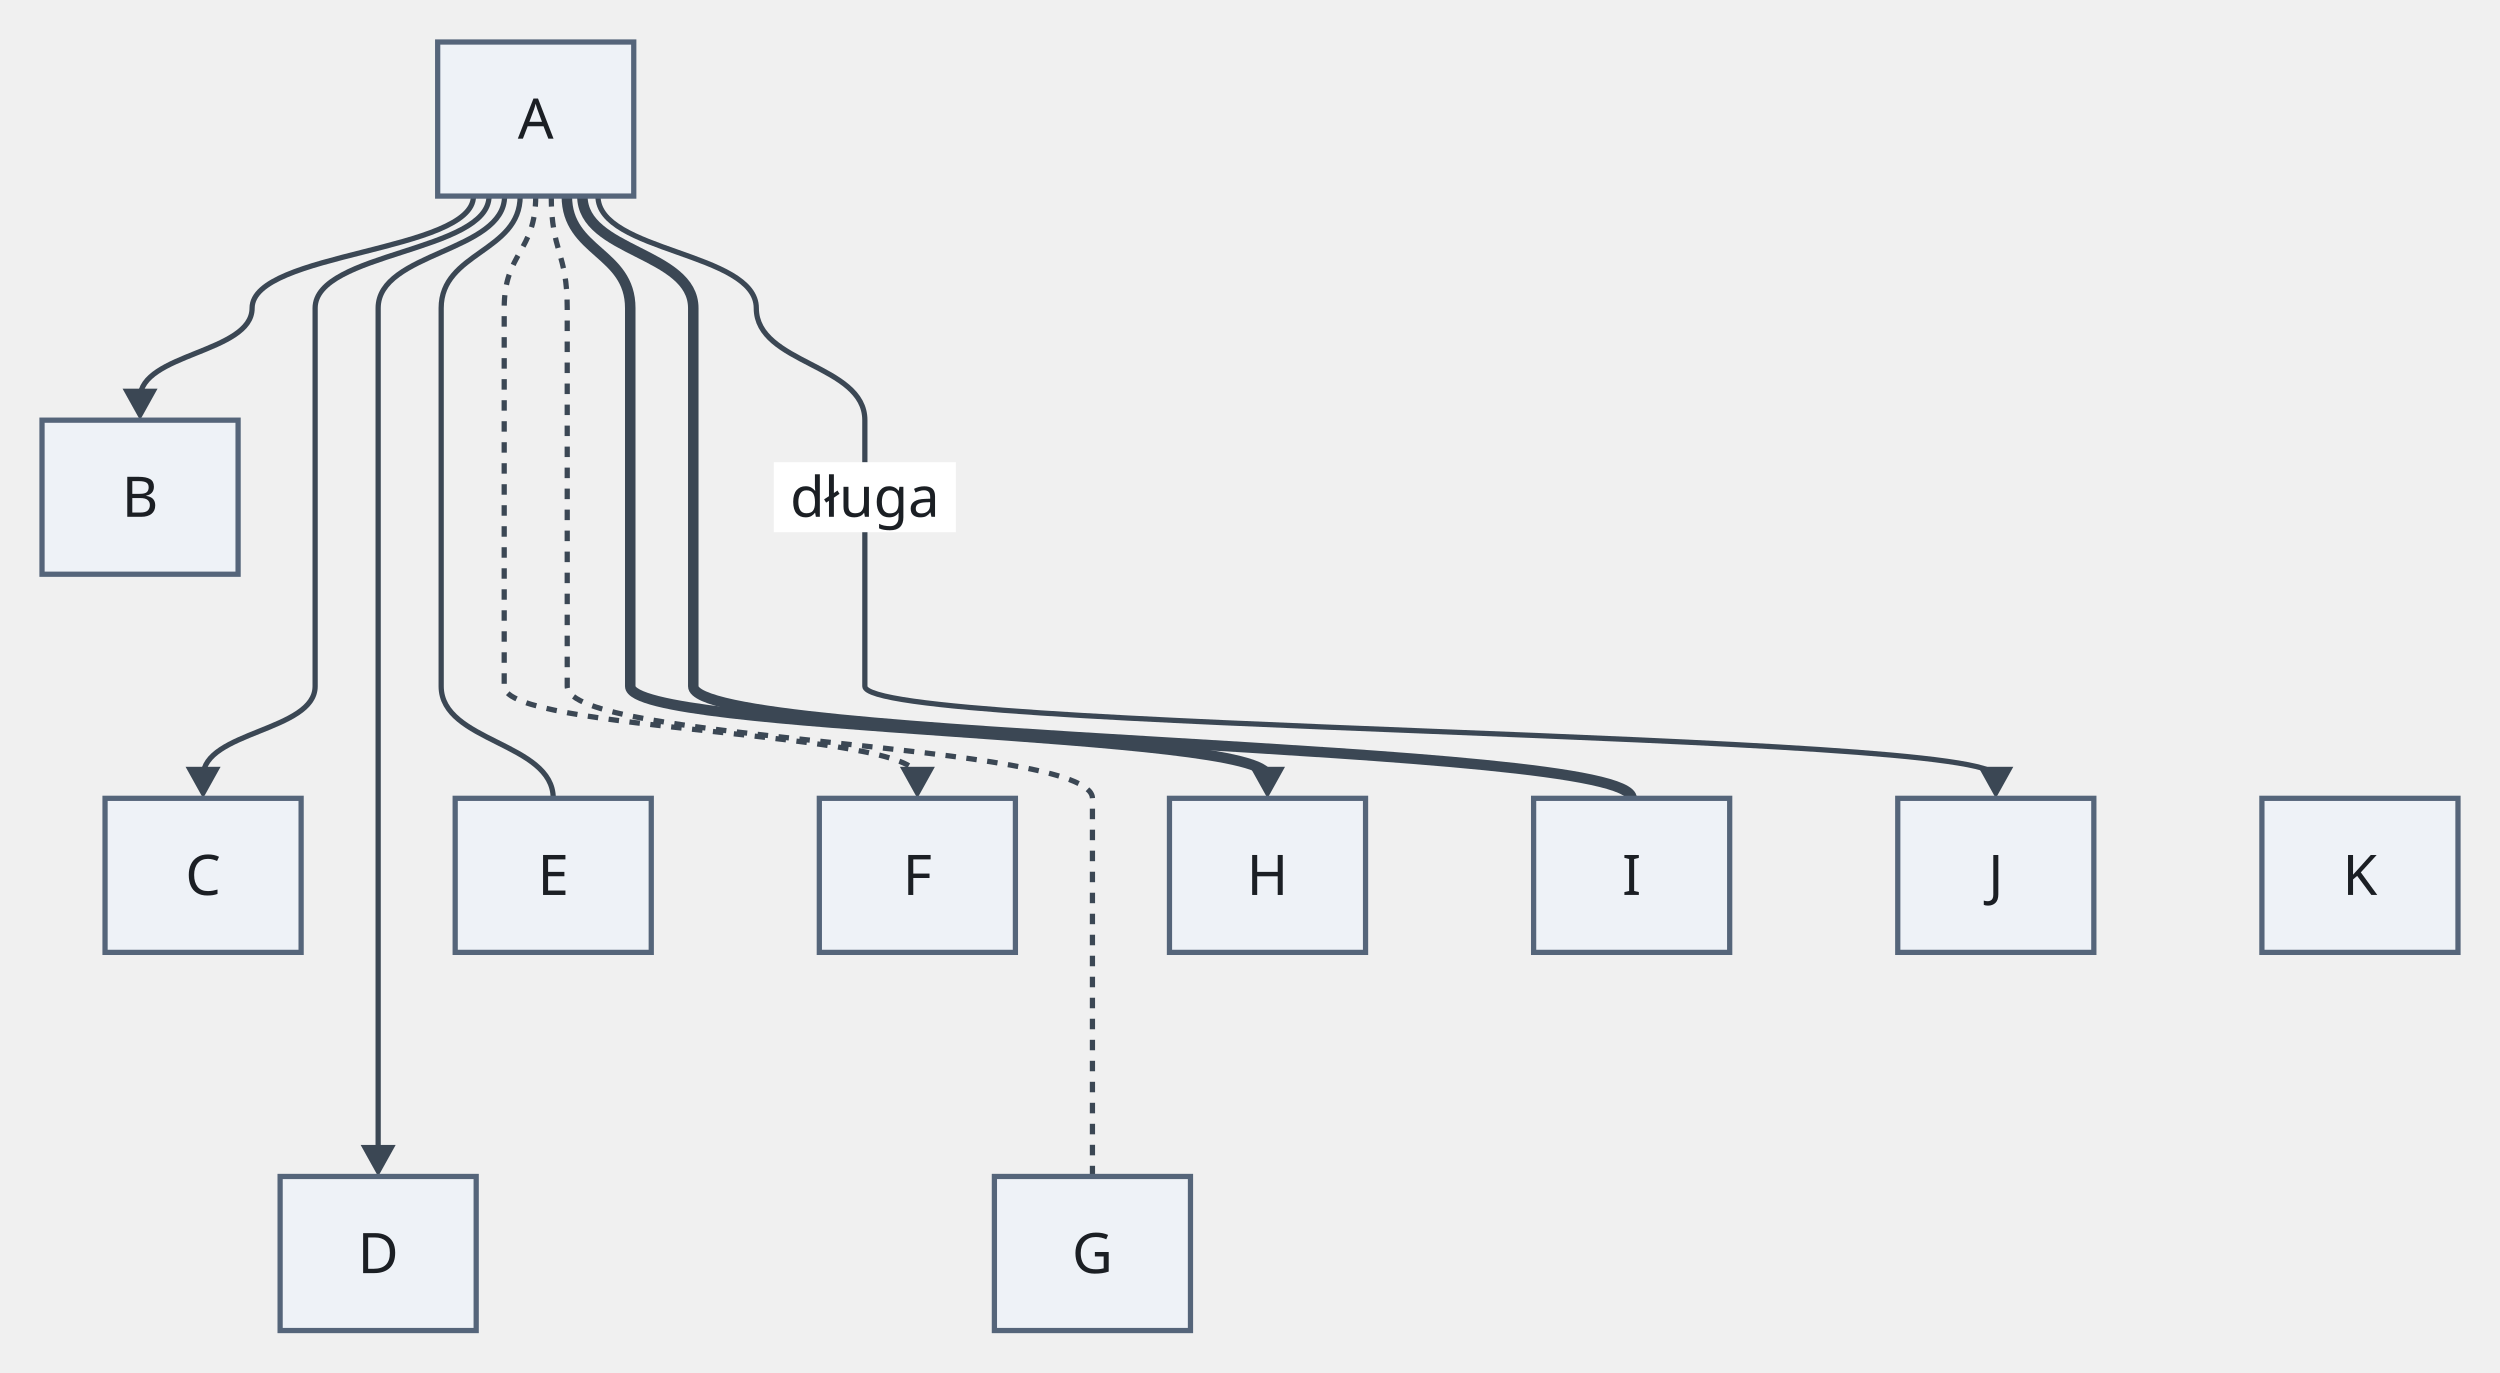
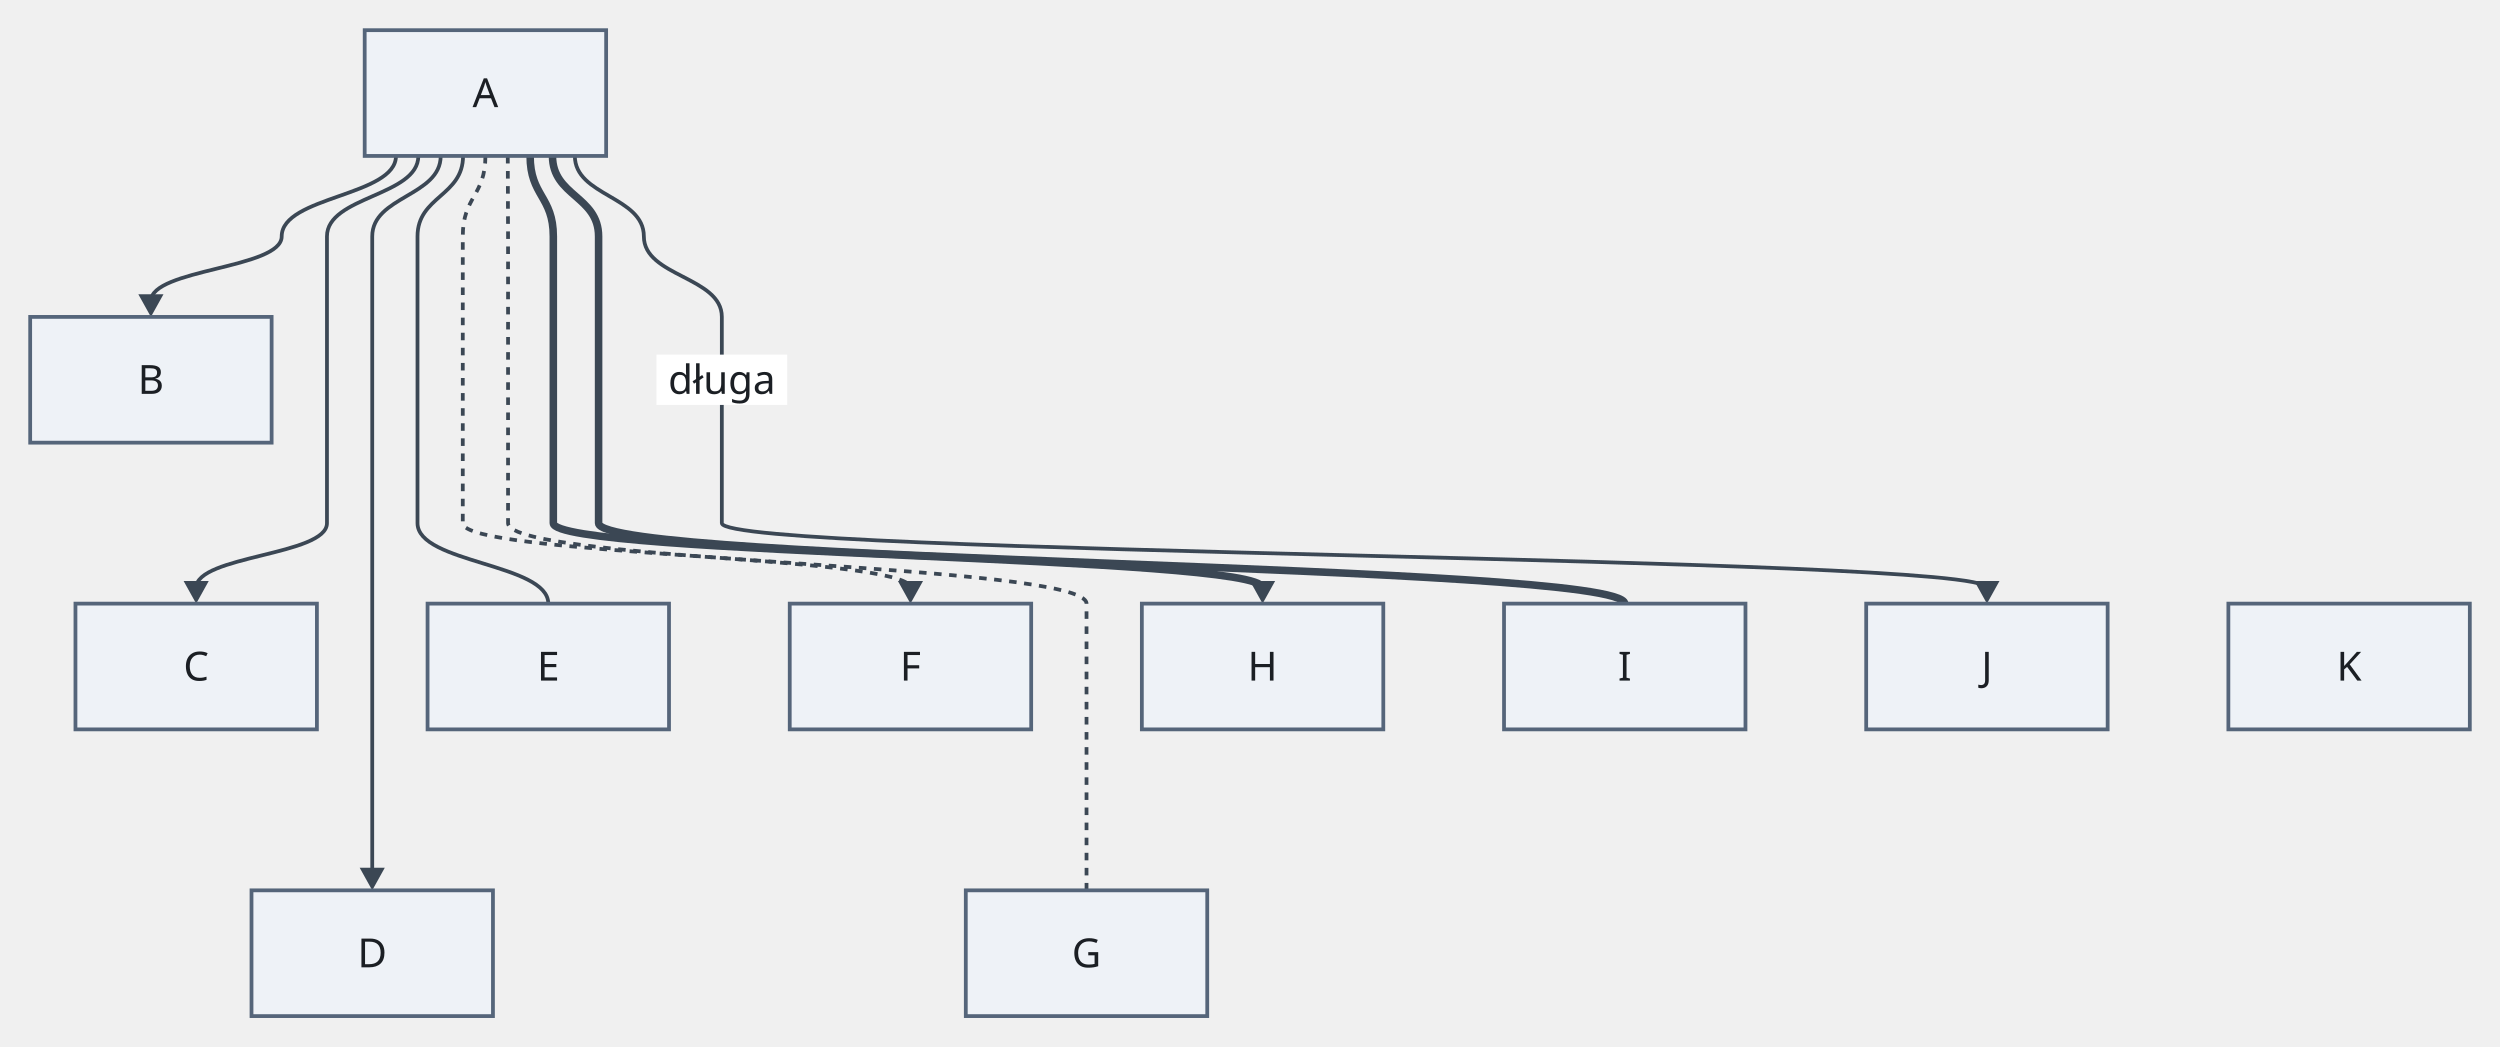
- <svg xmlns="http://www.w3.org/2000/svg" version="1.1" width="714" height="392" viewBox="-12 -12 714 392" role="img" font-family="Recursive, sans-serif" font-size="16">
-   <path class="edge" d="M123.22 44 C123.22 60 60 60 60 76 C60 88.85 28 88.85 28 101.7" fill="none" stroke="#3b4754" stroke-width="1.5" />
-   <path class="edge" d="M127.67 44 C127.67 60 78 60 78 76 L78 108 L78 152 L78 184 C78 196.85 46 196.85 46 209.7" fill="none" stroke="#3b4754" stroke-width="1.5" />
-   <path class="edge" d="M132.11 44 C132.11 60 96 60 96 76 L96 108 L96 152 L96 184 L96 216 L96 260 L96 292 L96 317.7" fill="none" stroke="#3b4754" stroke-width="1.5" />
-   <path class="edge" d="M136.56 44 C136.56 60 114 60 114 76 L114 108 L114 152 L114 184 C114 200 146 200 146 216" fill="none" stroke="#3b4754" stroke-width="1.5" />
-   <path class="edge" d="M141 44 C141 60 132 60 132 76 L132 108 L132 152 L132 184 C132 196.85 250 196.85 250 209.7" fill="none" stroke="#3b4754" stroke-width="1.5" stroke-dasharray="3 3" />
-   <path class="edge" d="M145.44 44 C145.44 60 150 60 150 76 L150 108 L150 152 L150 184 C150 200 300 200 300 216 L300 260 L300 292 L300 324" fill="none" stroke="#3b4754" stroke-width="1.5" stroke-dasharray="3 3" />
-   <path class="edge" d="M149.89 44 C149.89 60 168 60 168 76 L168 108 L168 152 L168 184 C168 196.85 350 196.85 350 209.7" fill="none" stroke="#3b4754" stroke-width="3" />
-   <path class="edge" d="M154.33 44 C154.33 60 186 60 186 76 L186 108 L186 152 L186 184 C186 200 454 200 454 216" fill="none" stroke="#3b4754" stroke-width="3" />
-   <path class="edge" d="M158.78 44 C158.78 60 204 60 204 76 C204 92 235 92 235 108 L235 152 L235 184 C235 196.85 558 196.85 558 209.7" fill="none" stroke="#3b4754" stroke-width="1.5" />
-   <rect class="edge-label-background" x="209" y="120" width="52" height="20" fill="#ffffff" />
-   <polygon class="arrowhead" points="28,108 23,99 33,99" fill="#3b4754" />
-   <polygon class="arrowhead" points="46,216 41,207 51,207" fill="#3b4754" />
-   <polygon class="arrowhead" points="96,324 91,315 101,315" fill="#3b4754" />
-   <polygon class="arrowhead" points="250,216 245,207 255,207" fill="#3b4754" />
-   <polygon class="arrowhead" points="350,216 345,207 355,207" fill="#3b4754" />
-   <polygon class="arrowhead" points="558,216 553,207 563,207" fill="#3b4754" />
-   <rect class="node" x="113" y="0" width="56" height="44" fill="#eef2f7" stroke="#55657a" stroke-width="1.5" />
-   <rect class="node" x="0" y="108" width="56" height="44" fill="#eef2f7" stroke="#55657a" stroke-width="1.5" />
-   <rect class="node" x="18" y="216" width="56" height="44" fill="#eef2f7" stroke="#55657a" stroke-width="1.5" />
-   <rect class="node" x="118" y="216" width="56" height="44" fill="#eef2f7" stroke="#55657a" stroke-width="1.5" />
-   <rect class="node" x="222" y="216" width="56" height="44" fill="#eef2f7" stroke="#55657a" stroke-width="1.5" />
-   <rect class="node" x="322" y="216" width="56" height="44" fill="#eef2f7" stroke="#55657a" stroke-width="1.5" />
-   <rect class="node" x="426" y="216" width="56" height="44" fill="#eef2f7" stroke="#55657a" stroke-width="1.5" />
-   <rect class="node" x="530" y="216" width="56" height="44" fill="#eef2f7" stroke="#55657a" stroke-width="1.5" />
-   <rect class="node" x="634" y="216" width="56" height="44" fill="#eef2f7" stroke="#55657a" stroke-width="1.5" />
-   <rect class="node" x="68" y="324" width="56" height="44" fill="#eef2f7" stroke="#55657a" stroke-width="1.5" />
-   <rect class="node" x="272" y="324" width="56" height="44" fill="#eef2f7" stroke="#55657a" stroke-width="1.5" />
-   <text class="node-label" x="141" y="27.6" text-anchor="middle" fill="#1b1f24">A</text>
-   <text class="node-label" x="28" y="135.6" text-anchor="middle" fill="#1b1f24">B</text>
-   <text class="node-label" x="46" y="243.6" text-anchor="middle" fill="#1b1f24">C</text>
-   <text class="node-label" x="146" y="243.6" text-anchor="middle" fill="#1b1f24">E</text>
-   <text class="node-label" x="250" y="243.6" text-anchor="middle" fill="#1b1f24">F</text>
-   <text class="node-label" x="350" y="243.6" text-anchor="middle" fill="#1b1f24">H</text>
-   <text class="node-label" x="454" y="243.6" text-anchor="middle" fill="#1b1f24">I</text>
-   <text class="node-label" x="558" y="243.6" text-anchor="middle" fill="#1b1f24">J</text>
-   <text class="node-label" x="662" y="243.6" text-anchor="middle" fill="#1b1f24">K</text>
-   <text class="node-label" x="96" y="351.6" text-anchor="middle" fill="#1b1f24">D</text>
-   <text class="node-label" x="300" y="351.6" text-anchor="middle" fill="#1b1f24">G</text>
-   <text class="edge-label" x="235" y="135.6" text-anchor="middle" fill="#1b1f24">długa</text>
+ <svg xmlns="http://www.w3.org/2000/svg" version="1.1" width="994" height="416" viewBox="-12 -12 994 416" role="img" font-family="Recursive, sans-serif" font-size="16">
+   <path class="edge" d="M145.44 50 C145.44 66 100 66 100 82 C100 94.85 48 94.85 48 107.7" fill="none" stroke="#3b4754" stroke-width="1.5" />
+   <path class="edge" d="M154.33 50 C154.33 66 118 66 118 82 L118 114 L118 164 L118 196 C118 208.85 66 208.85 66 221.7" fill="none" stroke="#3b4754" stroke-width="1.5" />
+   <path class="edge" d="M163.22 50 C163.22 66 136 66 136 82 L136 114 L136 164 L136 196 L136 228 L136 278 L136 310 L136 335.7" fill="none" stroke="#3b4754" stroke-width="1.5" />
+   <path class="edge" d="M172.11 50 C172.11 66 154 66 154 82 L154 114 L154 164 L154 196 C154 212 206 212 206 228" fill="none" stroke="#3b4754" stroke-width="1.5" />
+   <path class="edge" d="M181 50 C181 66 172 66 172 82 L172 114 L172 164 L172 196 C172 208.85 350 208.85 350 221.7" fill="none" stroke="#3b4754" stroke-width="1.5" stroke-dasharray="3 3" />
+   <path class="edge" d="M189.89 50 L190 82 L190 114 L190 164 L190 196 C190 212 420 212 420 228 L420 278 L420 310 L420 342" fill="none" stroke="#3b4754" stroke-width="1.5" stroke-dasharray="3 3" />
+   <path class="edge" d="M198.78 50 C198.78 66 208 66 208 82 L208 114 L208 164 L208 196 C208 208.85 490 208.85 490 221.7" fill="none" stroke="#3b4754" stroke-width="3" />
+   <path class="edge" d="M207.67 50 C207.67 66 226 66 226 82 L226 114 L226 164 L226 196 C226 212 634 212 634 228" fill="none" stroke="#3b4754" stroke-width="3" />
+   <path class="edge" d="M216.56 50 C216.56 66 244 66 244 82 C244 98 275 98 275 114 L275 164 L275 196 C275 208.85 778 208.85 778 221.7" fill="none" stroke="#3b4754" stroke-width="1.5" />
+   <rect class="edge-label-background" x="249" y="129" width="52" height="20" fill="#ffffff" />
+   <polygon class="arrowhead" points="48,114 43,105 53,105" fill="#3b4754" />
+   <polygon class="arrowhead" points="66,228 61,219 71,219" fill="#3b4754" />
+   <polygon class="arrowhead" points="136,342 131,333 141,333" fill="#3b4754" />
+   <polygon class="arrowhead" points="350,228 345,219 355,219" fill="#3b4754" />
+   <polygon class="arrowhead" points="490,228 485,219 495,219" fill="#3b4754" />
+   <polygon class="arrowhead" points="778,228 773,219 783,219" fill="#3b4754" />
+   <rect class="node" x="133" y="0" width="96" height="50" fill="#eef2f7" stroke="#55657a" stroke-width="1.5" />
+   <rect class="node" x="0" y="114" width="96" height="50" fill="#eef2f7" stroke="#55657a" stroke-width="1.5" />
+   <rect class="node" x="18" y="228" width="96" height="50" fill="#eef2f7" stroke="#55657a" stroke-width="1.5" />
+   <rect class="node" x="158" y="228" width="96" height="50" fill="#eef2f7" stroke="#55657a" stroke-width="1.5" />
+   <rect class="node" x="302" y="228" width="96" height="50" fill="#eef2f7" stroke="#55657a" stroke-width="1.5" />
+   <rect class="node" x="442" y="228" width="96" height="50" fill="#eef2f7" stroke="#55657a" stroke-width="1.5" />
+   <rect class="node" x="586" y="228" width="96" height="50" fill="#eef2f7" stroke="#55657a" stroke-width="1.5" />
+   <rect class="node" x="730" y="228" width="96" height="50" fill="#eef2f7" stroke="#55657a" stroke-width="1.5" />
+   <rect class="node" x="874" y="228" width="96" height="50" fill="#eef2f7" stroke="#55657a" stroke-width="1.5" />
+   <rect class="node" x="88" y="342" width="96" height="50" fill="#eef2f7" stroke="#55657a" stroke-width="1.5" />
+   <rect class="node" x="372" y="342" width="96" height="50" fill="#eef2f7" stroke="#55657a" stroke-width="1.5" />
+   <text class="node-label" x="181" y="30.6" text-anchor="middle" fill="#1b1f24">A</text>
+   <text class="node-label" x="48" y="144.6" text-anchor="middle" fill="#1b1f24">B</text>
+   <text class="node-label" x="66" y="258.6" text-anchor="middle" fill="#1b1f24">C</text>
+   <text class="node-label" x="206" y="258.6" text-anchor="middle" fill="#1b1f24">E</text>
+   <text class="node-label" x="350" y="258.6" text-anchor="middle" fill="#1b1f24">F</text>
+   <text class="node-label" x="490" y="258.6" text-anchor="middle" fill="#1b1f24">H</text>
+   <text class="node-label" x="634" y="258.6" text-anchor="middle" fill="#1b1f24">I</text>
+   <text class="node-label" x="778" y="258.6" text-anchor="middle" fill="#1b1f24">J</text>
+   <text class="node-label" x="922" y="258.6" text-anchor="middle" fill="#1b1f24">K</text>
+   <text class="node-label" x="136" y="372.6" text-anchor="middle" fill="#1b1f24">D</text>
+   <text class="node-label" x="420" y="372.6" text-anchor="middle" fill="#1b1f24">G</text>
+   <text class="edge-label" x="275" y="144.6" text-anchor="middle" fill="#1b1f24">długa</text>
</svg>
